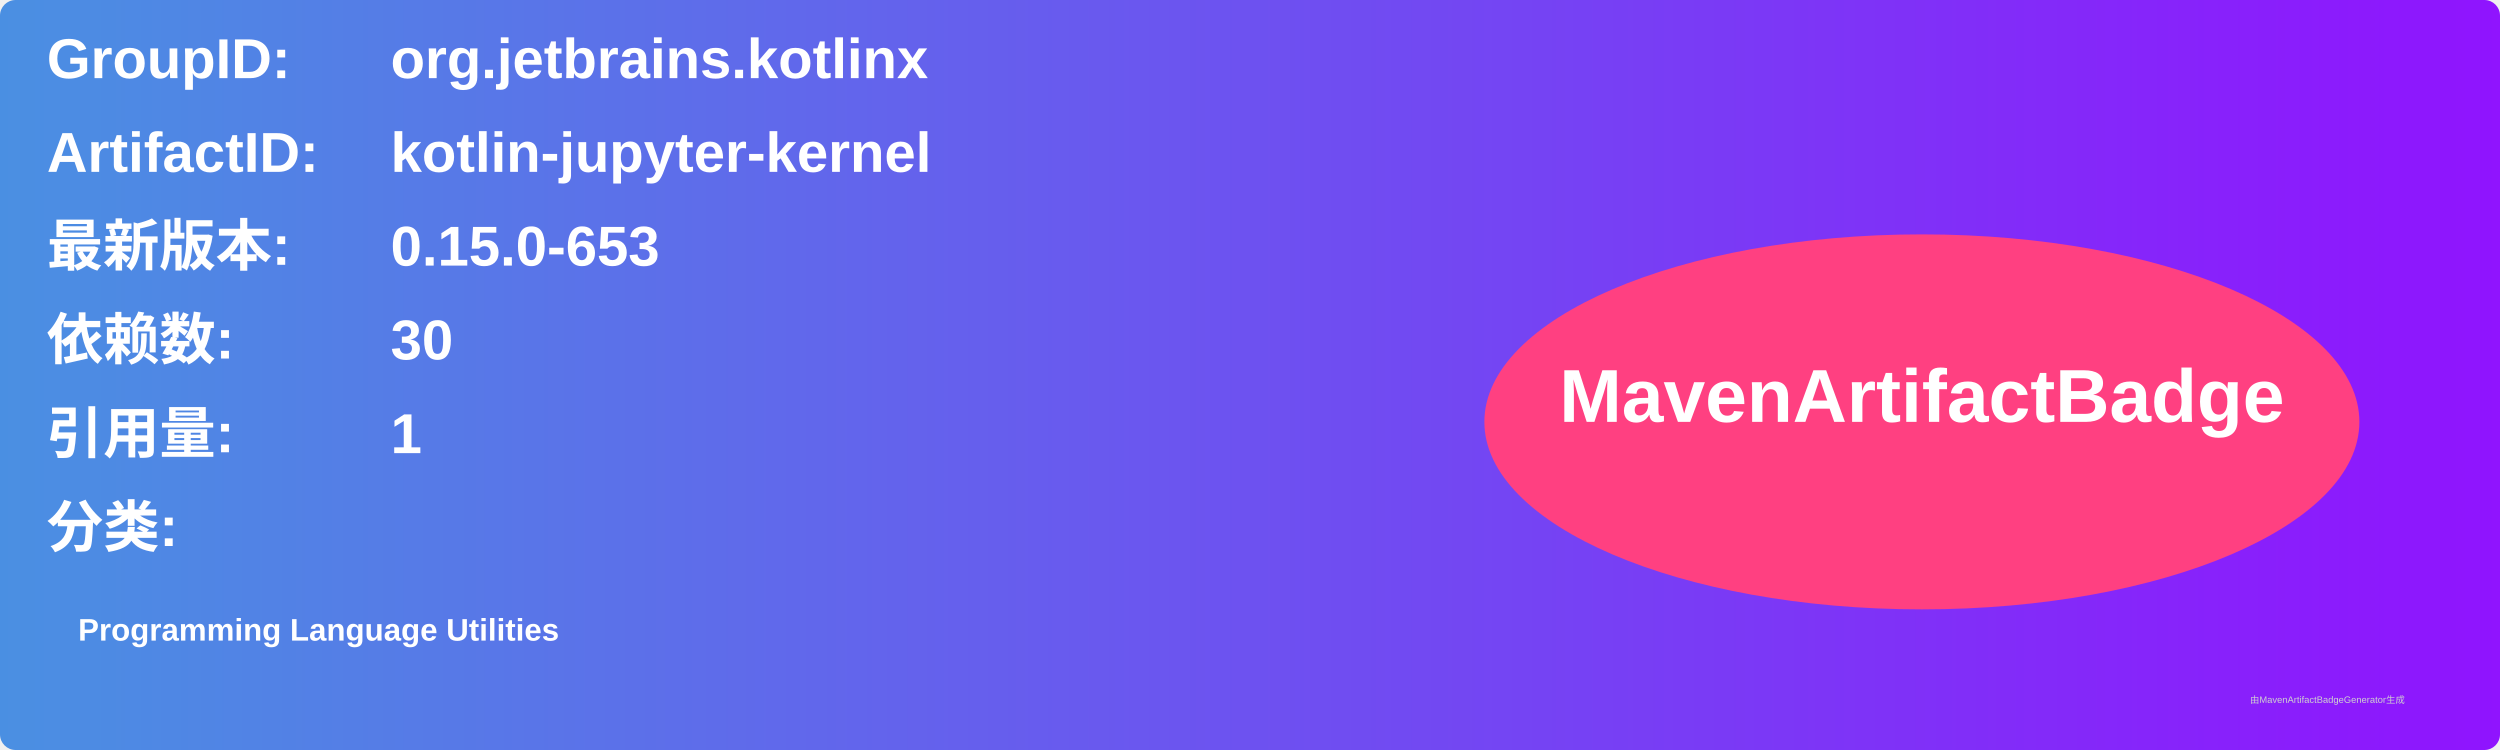
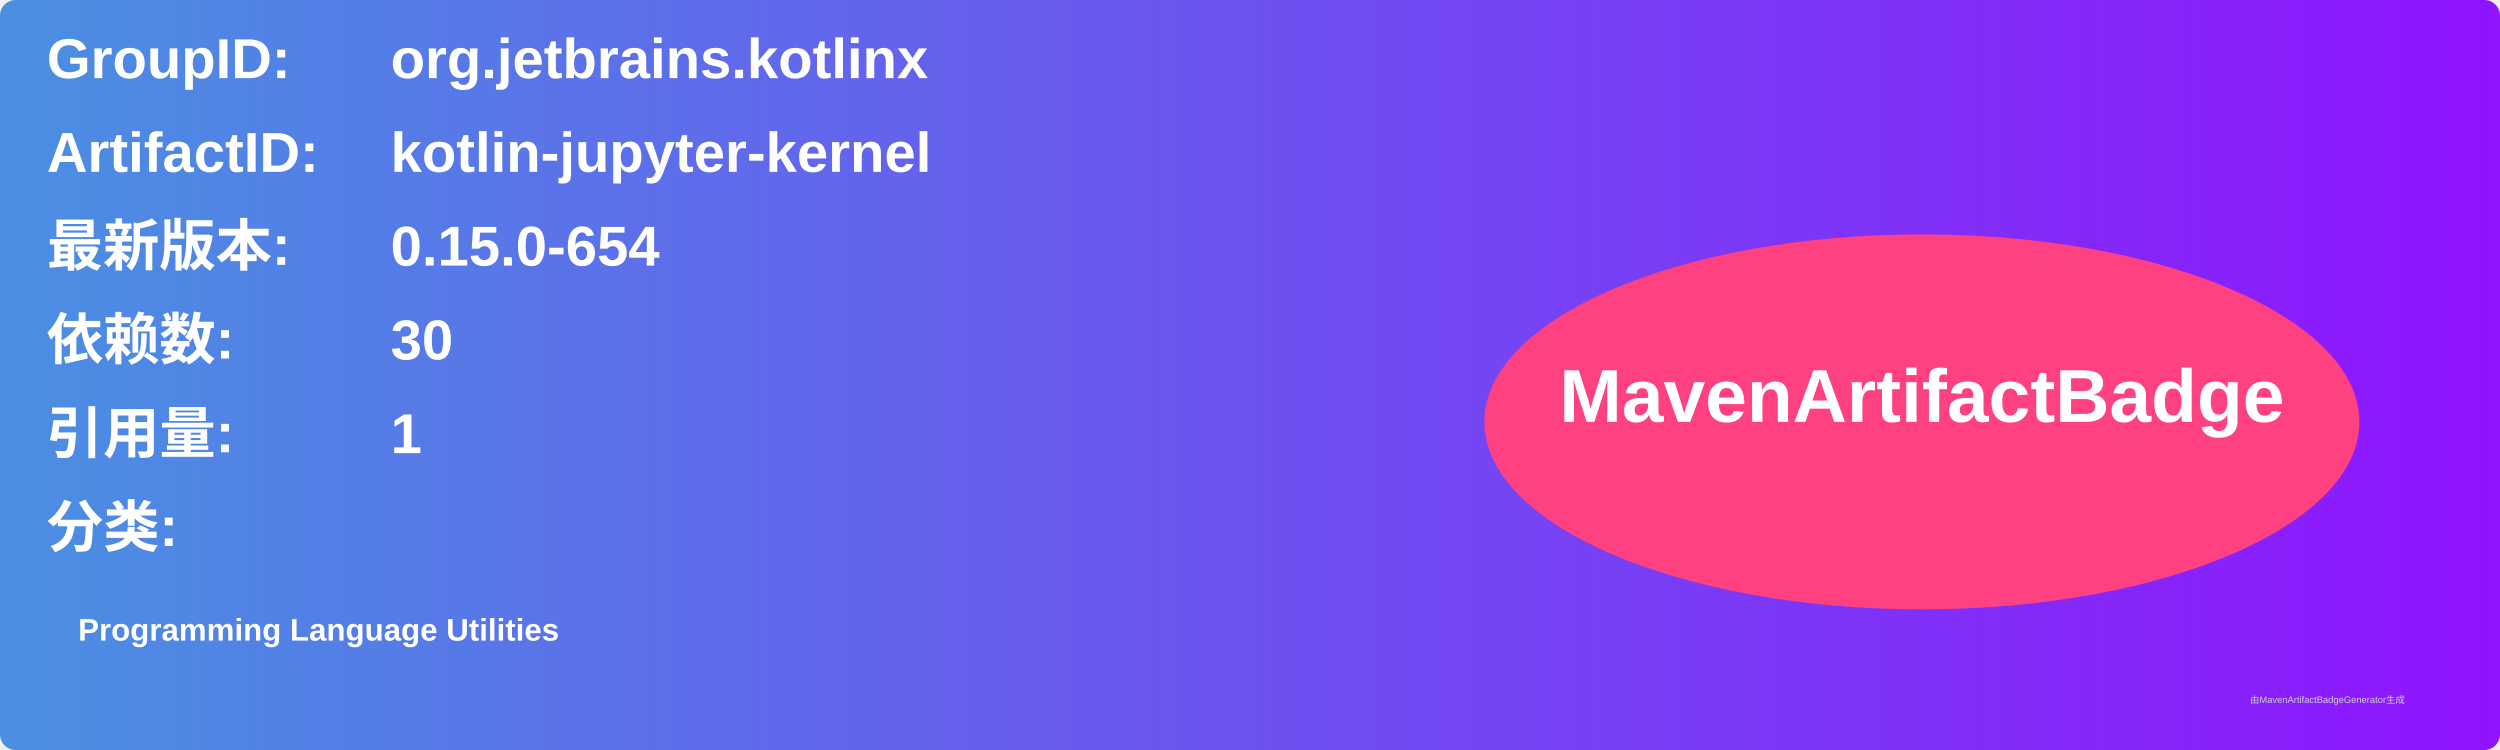
<svg xmlns="http://www.w3.org/2000/svg" width="800" height="240" viewBox="0 0 800 240">
  <linearGradient id="grad" x1="0%" y1="0%" x2="100%" y2="0%">
    <stop offset="0%" stop-color="#4a90e2" />
    <stop offset="100%" stop-color="#9013fe" />
  </linearGradient>
  <rect width="100%" height="100%" rx="5" ry="5" fill="url(#grad)" />
  <g transform="translate(15, 15)">
    <text x="0" y="10" font-family="Arial" font-size="18" fill="white" font-weight="bold" width="260">GroupID:</text>
    <text x="110" y="10" font-family="Arial" font-size="18" fill="white" font-weight="bold" width="460">org.jetbrains.kotlinx</text>
    <text x="0" y="40" font-family="Arial" font-size="18" fill="white" font-weight="bold" width="260">ArtifactID:</text>
    <text x="110" y="40" font-family="Arial" font-size="18" fill="white" font-weight="bold" width="460">kotlin-jupyter-kernel</text>
    <text x="0" y="70" font-family="Arial" font-size="18" fill="white" font-weight="bold">最新版本:</text>
    <text x="110" y="70" font-family="Arial" font-size="18" fill="white" font-weight="bold">
-       <tspan font-weight="bold">0.15.0-653</tspan>
+       <tspan font-weight="bold">0.15.0-654</tspan>
    </text>
    <text x="0" y="100" font-family="Arial" font-size="18" fill="white" font-weight="bold">依赖数: </text>
    <text x="110" y="100" font-family="Arial" font-size="18" fill="white">
      <tspan font-weight="bold">30</tspan>
    </text>
    <text x="0" y="130" font-family="Arial" font-size="18" fill="white" font-weight="bold">引用量: </text>
    <text x="110" y="130" font-family="Arial" font-size="18" fill="white">
      <tspan font-weight="bold">1</tspan>
    </text>
    <text x="0" y="160" font-family="Arial" font-size="18" fill="white" font-weight="bold">分类:</text>
    <text x="10" y="190" font-family="Arial" font-size="10" fill="white">
      <tspan font-weight="bold">Programming Language Utilities</tspan>
    </text>
    <ellipse cx="600" cy="120" rx="140" ry="60" fill="#ff4081" />
    <text x="600" y="120" text-anchor="middle" font-family="Arial" font-size="24" fill="white" font-weight="bold">MavenArtifactBadge</text>
  </g>
  <text x="720" y="225" font-family="Arial" font-size="3" fill="#d0d0d0">由MavenArtifactBadgeGenerator生成</text>
</svg>
